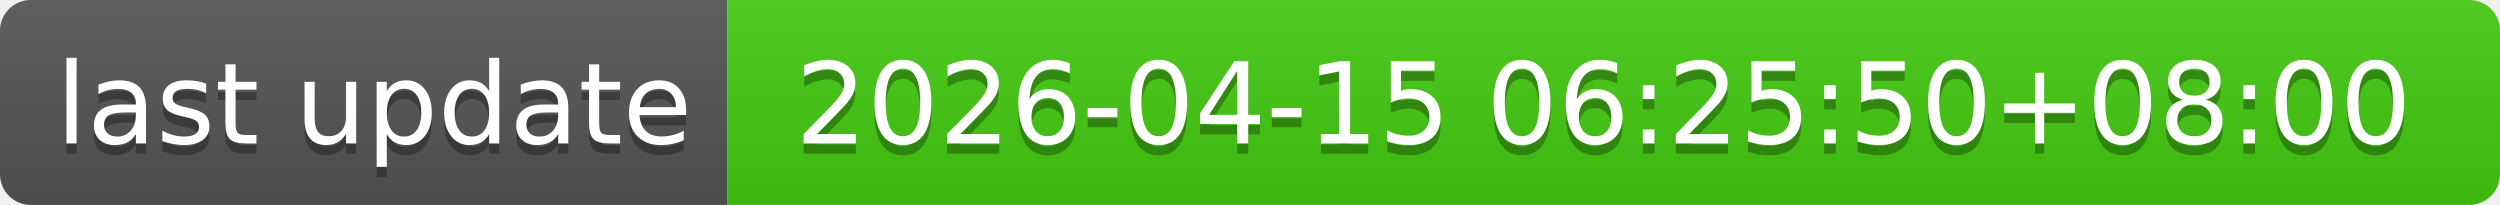
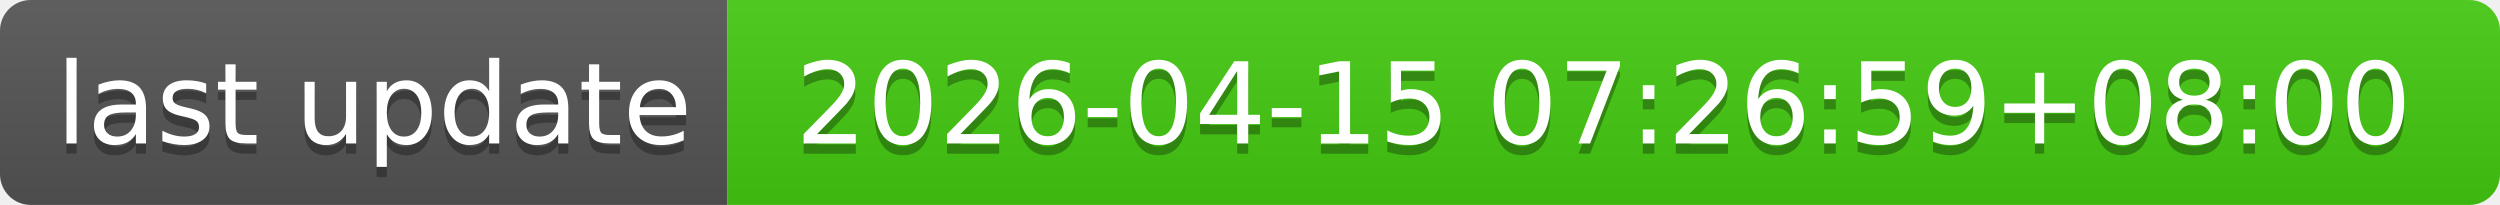
- <svg xmlns="http://www.w3.org/2000/svg" width="244" height="20" role="img" aria-label="last update: 2026-04-15 06:25:50+08:00">
+ <svg xmlns="http://www.w3.org/2000/svg" width="244" height="20" role="img" aria-label="last update: 2026-04-15 07:26:59+08:00">
  <linearGradient id="s" x2="0" y2="100%">
    <stop offset="0" stop-color="#bbb" stop-opacity=".1" />
    <stop offset="1" stop-opacity=".1" />
  </linearGradient>
  <clipPath id="r">
    <rect width="244" height="20" rx="3" fill="#fff" />
  </clipPath>
  <g clip-path="url(#r)">
    <rect width="71" height="20" fill="#555" />
    <rect x="71" width="173" height="20" fill="#4c1" />
    <rect width="244" height="20" fill="url(#s)" />
  </g>
  <g fill="#fff" text-anchor="middle" font-family="Verdana,Geneva,DejaVu Sans,sans-serif" text-rendering="geometricPrecision" font-size="110">
    <text aria-hidden="true" x="365" y="150" fill="#010101" fill-opacity=".3" transform="scale(.1)" textLength="610">last update</text>
    <text x="365" y="140" transform="scale(.1)" fill="#fff" textLength="610">last update</text>
-     <text aria-hidden="true" x="1565" y="150" fill="#010101" fill-opacity=".3" transform="scale(.1)" textLength="1630">2026-04-15 06:25:50+08:00</text>
-     <text x="1565" y="140" transform="scale(.1)" fill="#fff" textLength="1630">2026-04-15 06:25:50+08:00</text>
+     <text aria-hidden="true" x="1565" y="150" fill="#010101" fill-opacity=".3" transform="scale(.1)" textLength="1630">2026-04-15 07:26:59+08:00</text>
+     <text x="1565" y="140" transform="scale(.1)" fill="#fff" textLength="1630">2026-04-15 07:26:59+08:00</text>
  </g>
</svg>
